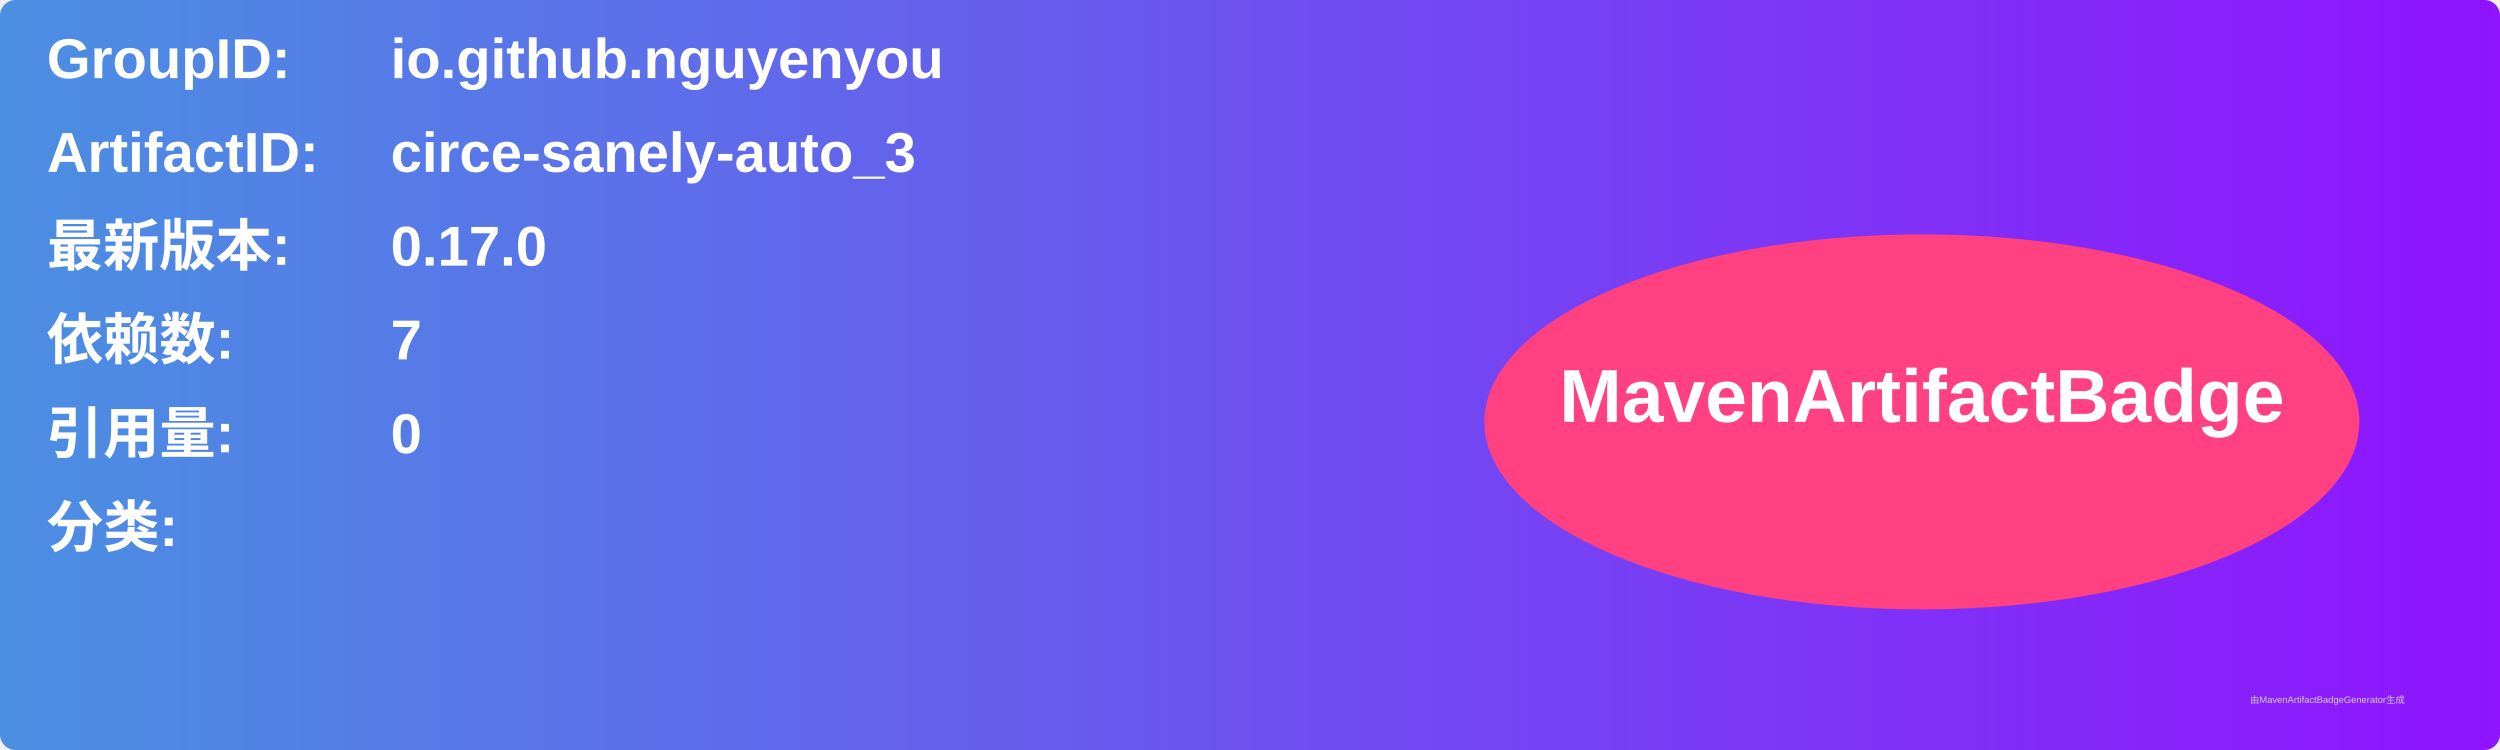
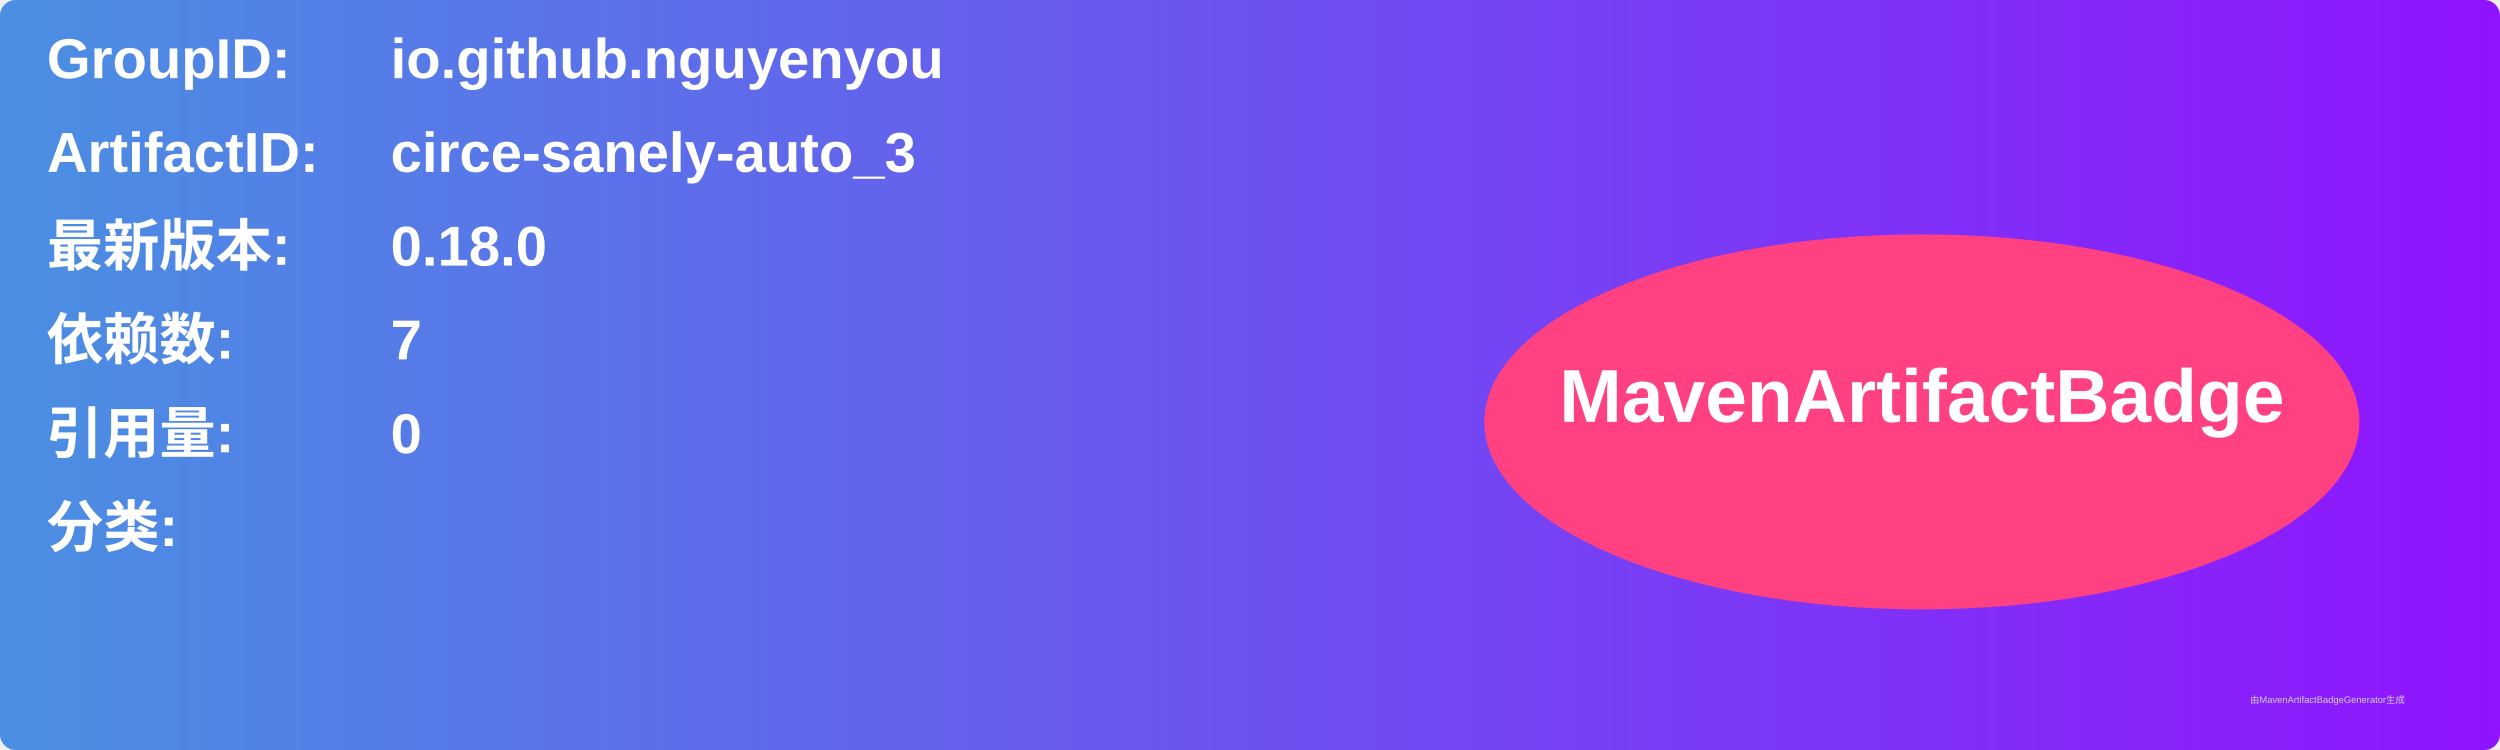
<svg xmlns="http://www.w3.org/2000/svg" width="800" height="240" viewBox="0 0 800 240">
  <linearGradient id="grad" x1="0%" y1="0%" x2="100%" y2="0%">
    <stop offset="0%" stop-color="#4a90e2" />
    <stop offset="100%" stop-color="#9013fe" />
  </linearGradient>
  <rect width="100%" height="100%" rx="5" ry="5" fill="url(#grad)" />
  <g transform="translate(15, 15)">
    <text x="0" y="10" font-family="Arial" font-size="18" fill="white" font-weight="bold" width="260">GroupID:</text>
    <text x="110" y="10" font-family="Arial" font-size="18" fill="white" font-weight="bold" width="460">io.github.nguyenyou</text>
    <text x="0" y="40" font-family="Arial" font-size="18" fill="white" font-weight="bold" width="260">ArtifactID:</text>
    <text x="110" y="40" font-family="Arial" font-size="18" fill="white" font-weight="bold" width="460">circe-sanely-auto_3</text>
    <text x="0" y="70" font-family="Arial" font-size="18" fill="white" font-weight="bold">最新版本:</text>
    <text x="110" y="70" font-family="Arial" font-size="18" fill="white" font-weight="bold">
-       <tspan font-weight="bold">0.17.0</tspan>
+       <tspan font-weight="bold">0.18.0</tspan>
    </text>
    <text x="0" y="100" font-family="Arial" font-size="18" fill="white" font-weight="bold">依赖数: </text>
    <text x="110" y="100" font-family="Arial" font-size="18" fill="white">
      <tspan font-weight="bold">7</tspan>
    </text>
    <text x="0" y="130" font-family="Arial" font-size="18" fill="white" font-weight="bold">引用量: </text>
    <text x="110" y="130" font-family="Arial" font-size="18" fill="white">
      <tspan font-weight="bold">0</tspan>
    </text>
    <text x="0" y="160" font-family="Arial" font-size="18" fill="white" font-weight="bold">分类:</text>
    <text x="10" y="190" font-family="Arial" font-size="10" fill="white">
      <tspan font-weight="bold" />
    </text>
    <ellipse cx="600" cy="120" rx="140" ry="60" fill="#ff4081" />
    <text x="600" y="120" text-anchor="middle" font-family="Arial" font-size="24" fill="white" font-weight="bold">MavenArtifactBadge</text>
  </g>
  <text x="720" y="225" font-family="Arial" font-size="3" fill="#d0d0d0">由MavenArtifactBadgeGenerator生成</text>
</svg>
